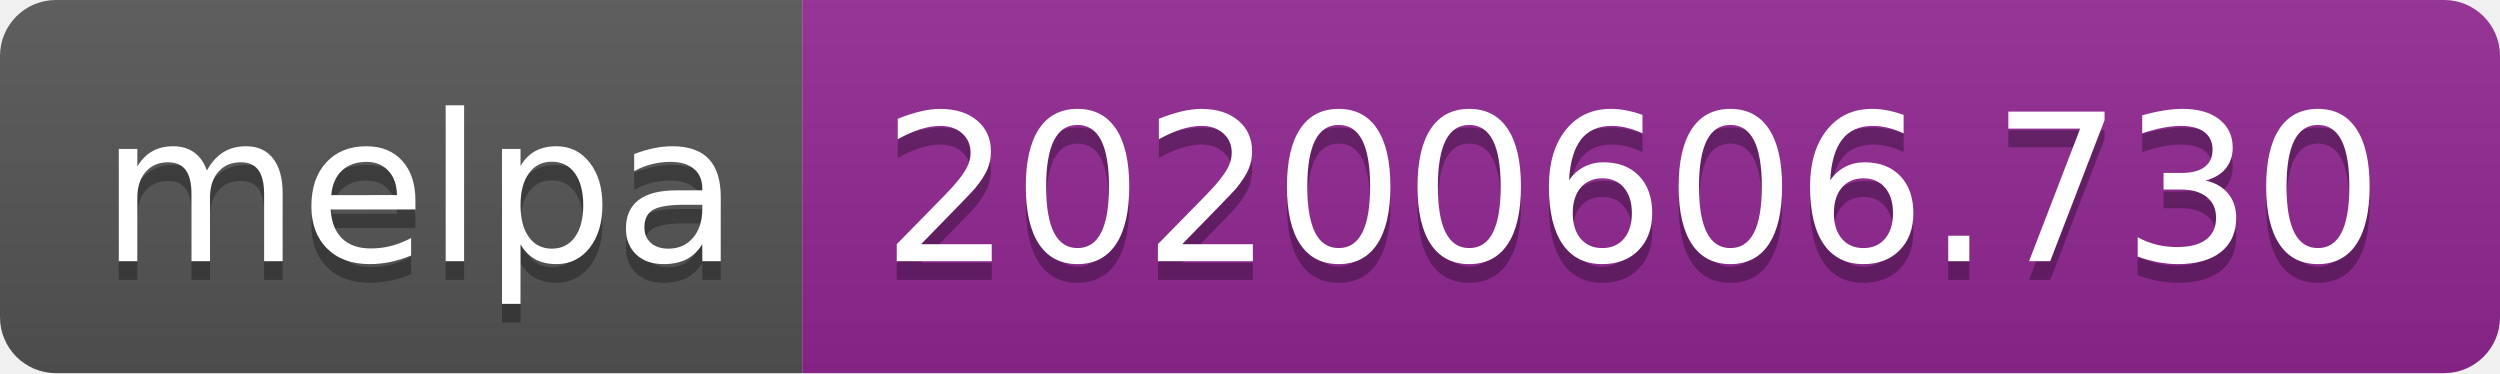
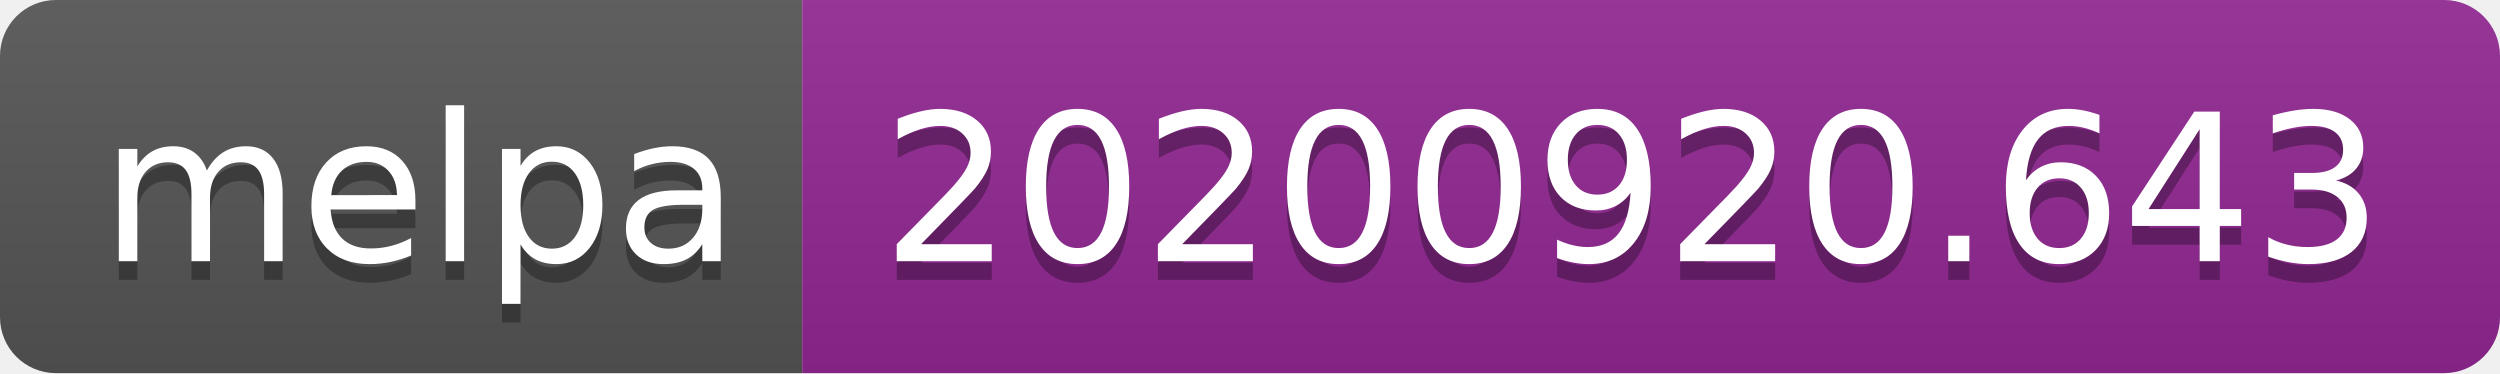
- <svg xmlns="http://www.w3.org/2000/svg" width="134" height="20" role="img" aria-label="melpa: 20200606.730">
+ <svg xmlns="http://www.w3.org/2000/svg" width="134" height="20" role="img" aria-label="melpa: 20200920.643">
  <linearGradient id="s" x2="0" y2="100%">
    <stop offset="0" stop-color="#bbb" stop-opacity=".1" />
    <stop offset="1" stop-opacity=".1" />
  </linearGradient>
  <clipPath id="r">
    <rect width="134" height="20" rx="3" fill="#fff" />
  </clipPath>
  <g clip-path="url(#r)">
    <rect width="43" height="20" fill="#555" />
    <rect x="43" width="91" height="20" fill="#922793" />
    <rect width="134" height="20" fill="url(#s)" />
  </g>
  <g fill="#fff" text-anchor="middle" font-family="Verdana,Geneva,DejaVu Sans,sans-serif" text-rendering="geometricPrecision" font-size="110">
    <text aria-hidden="true" x="225" y="150" fill="#010101" fill-opacity=".3" transform="scale(.1)" textLength="330">melpa</text>
    <text x="225" y="140" transform="scale(.1)" fill="#fff" textLength="330">melpa</text>
-     <text aria-hidden="true" x="875" y="150" fill="#010101" fill-opacity=".3" transform="scale(.1)" textLength="810">20200606.730</text>
-     <text x="875" y="140" transform="scale(.1)" fill="#fff" textLength="810">20200606.730</text>
+     <text aria-hidden="true" x="875" y="150" fill="#010101" fill-opacity=".3" transform="scale(.1)" textLength="810">20200920.643</text>
+     <text x="875" y="140" transform="scale(.1)" fill="#fff" textLength="810">20200920.643</text>
  </g>
</svg>
